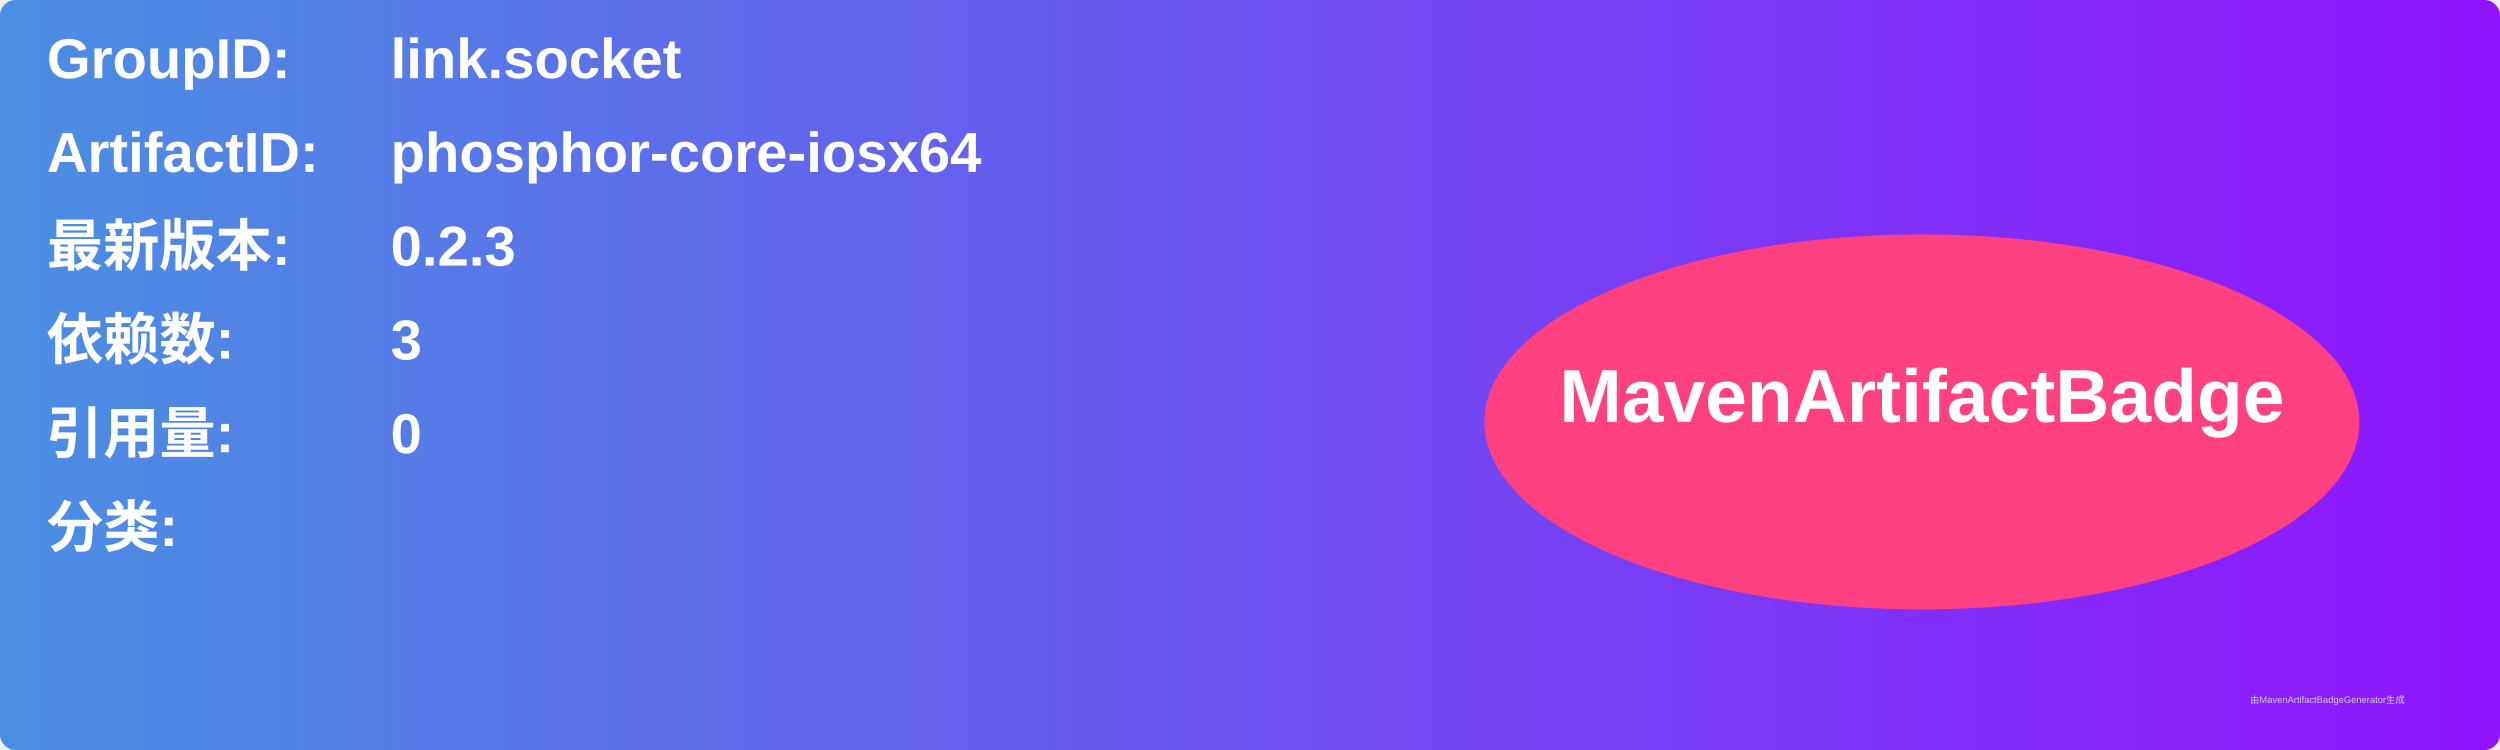
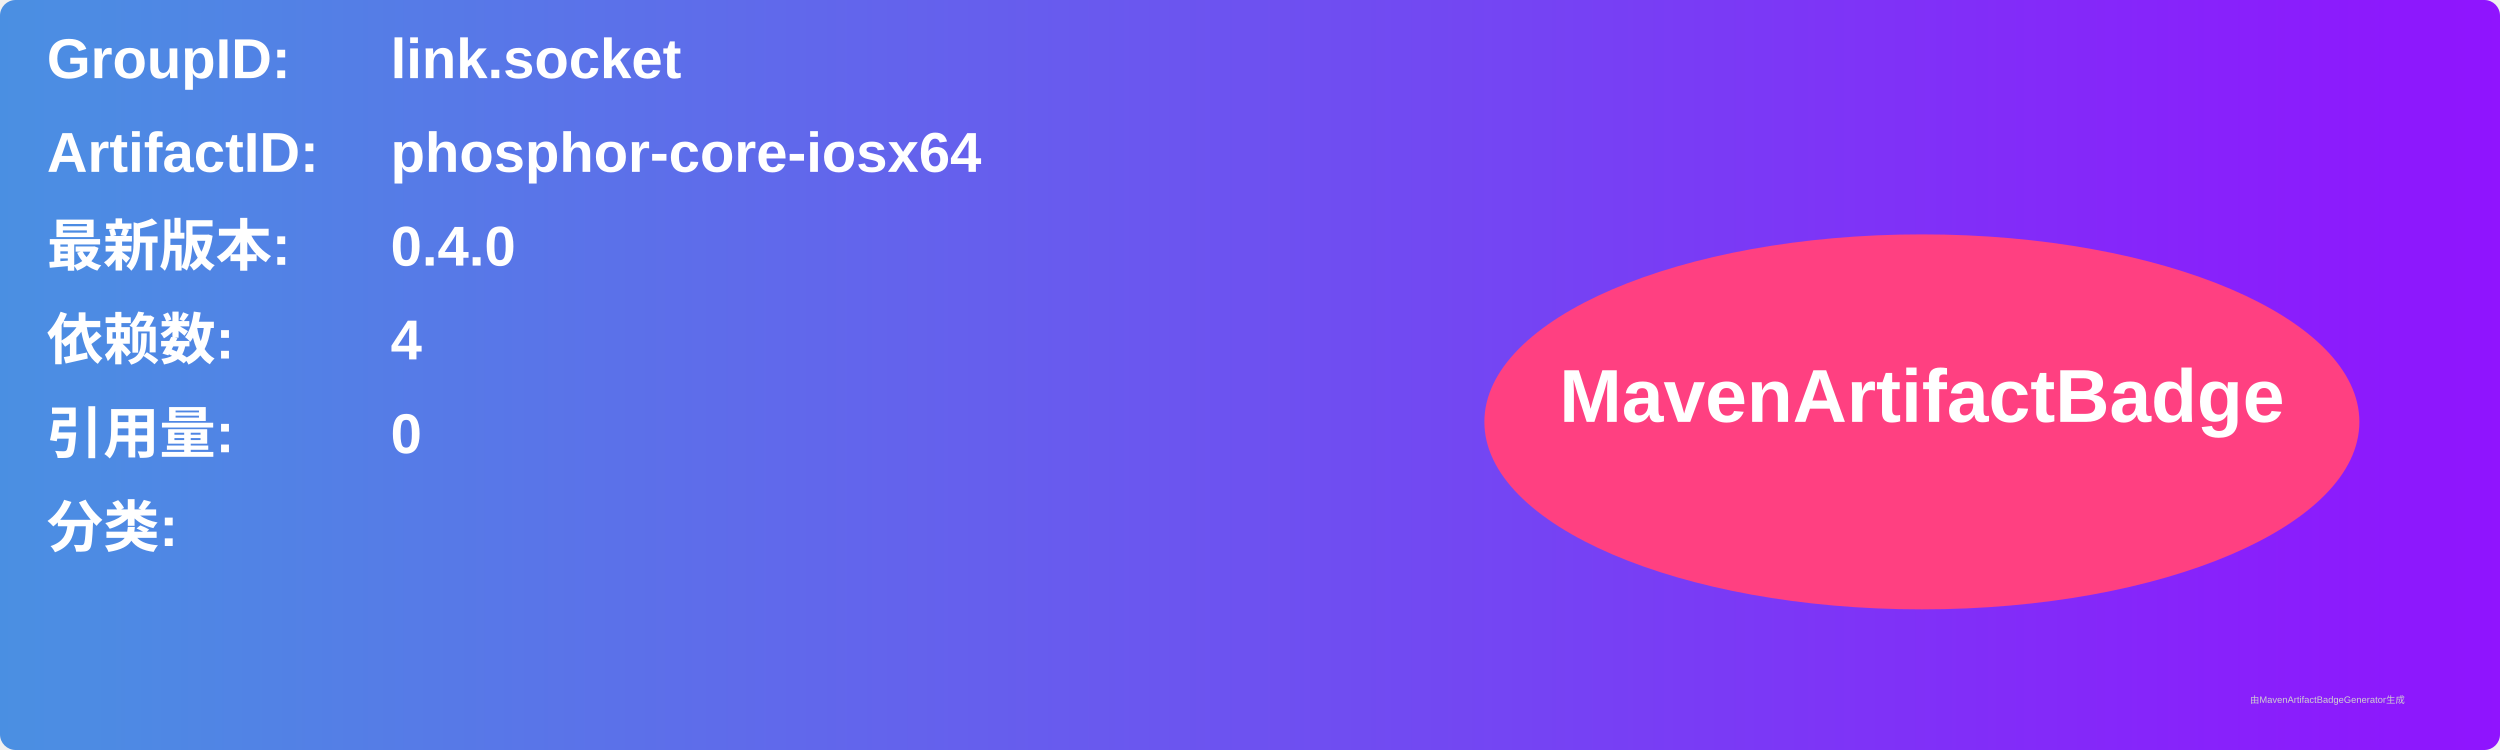
<svg xmlns="http://www.w3.org/2000/svg" width="800" height="240" viewBox="0 0 800 240">
  <linearGradient id="grad" x1="0%" y1="0%" x2="100%" y2="0%">
    <stop offset="0%" stop-color="#4a90e2" />
    <stop offset="100%" stop-color="#9013fe" />
  </linearGradient>
  <rect width="100%" height="100%" rx="5" ry="5" fill="url(#grad)" />
  <g transform="translate(15, 15)">
    <text x="0" y="10" font-family="Arial" font-size="18" fill="white" font-weight="bold" width="260">GroupID:</text>
    <text x="110" y="10" font-family="Arial" font-size="18" fill="white" font-weight="bold" width="460">link.socket</text>
    <text x="0" y="40" font-family="Arial" font-size="18" fill="white" font-weight="bold" width="260">ArtifactID:</text>
    <text x="110" y="40" font-family="Arial" font-size="18" fill="white" font-weight="bold" width="460">phosphor-core-iosx64</text>
    <text x="0" y="70" font-family="Arial" font-size="18" fill="white" font-weight="bold">最新版本:</text>
    <text x="110" y="70" font-family="Arial" font-size="18" fill="white" font-weight="bold">
-       <tspan font-weight="bold">0.2.3</tspan>
+       <tspan font-weight="bold">0.4.0</tspan>
    </text>
    <text x="0" y="100" font-family="Arial" font-size="18" fill="white" font-weight="bold">依赖数: </text>
    <text x="110" y="100" font-family="Arial" font-size="18" fill="white">
-       <tspan font-weight="bold">3</tspan>
+       <tspan font-weight="bold">4</tspan>
    </text>
    <text x="0" y="130" font-family="Arial" font-size="18" fill="white" font-weight="bold">引用量: </text>
    <text x="110" y="130" font-family="Arial" font-size="18" fill="white">
      <tspan font-weight="bold">0</tspan>
    </text>
    <text x="0" y="160" font-family="Arial" font-size="18" fill="white" font-weight="bold">分类:</text>
    <text x="10" y="190" font-family="Arial" font-size="10" fill="white">
      <tspan font-weight="bold" />
    </text>
    <ellipse cx="600" cy="120" rx="140" ry="60" fill="#ff4081" />
    <text x="600" y="120" text-anchor="middle" font-family="Arial" font-size="24" fill="white" font-weight="bold">MavenArtifactBadge</text>
  </g>
  <text x="720" y="225" font-family="Arial" font-size="3" fill="#d0d0d0">由MavenArtifactBadgeGenerator生成</text>
</svg>
